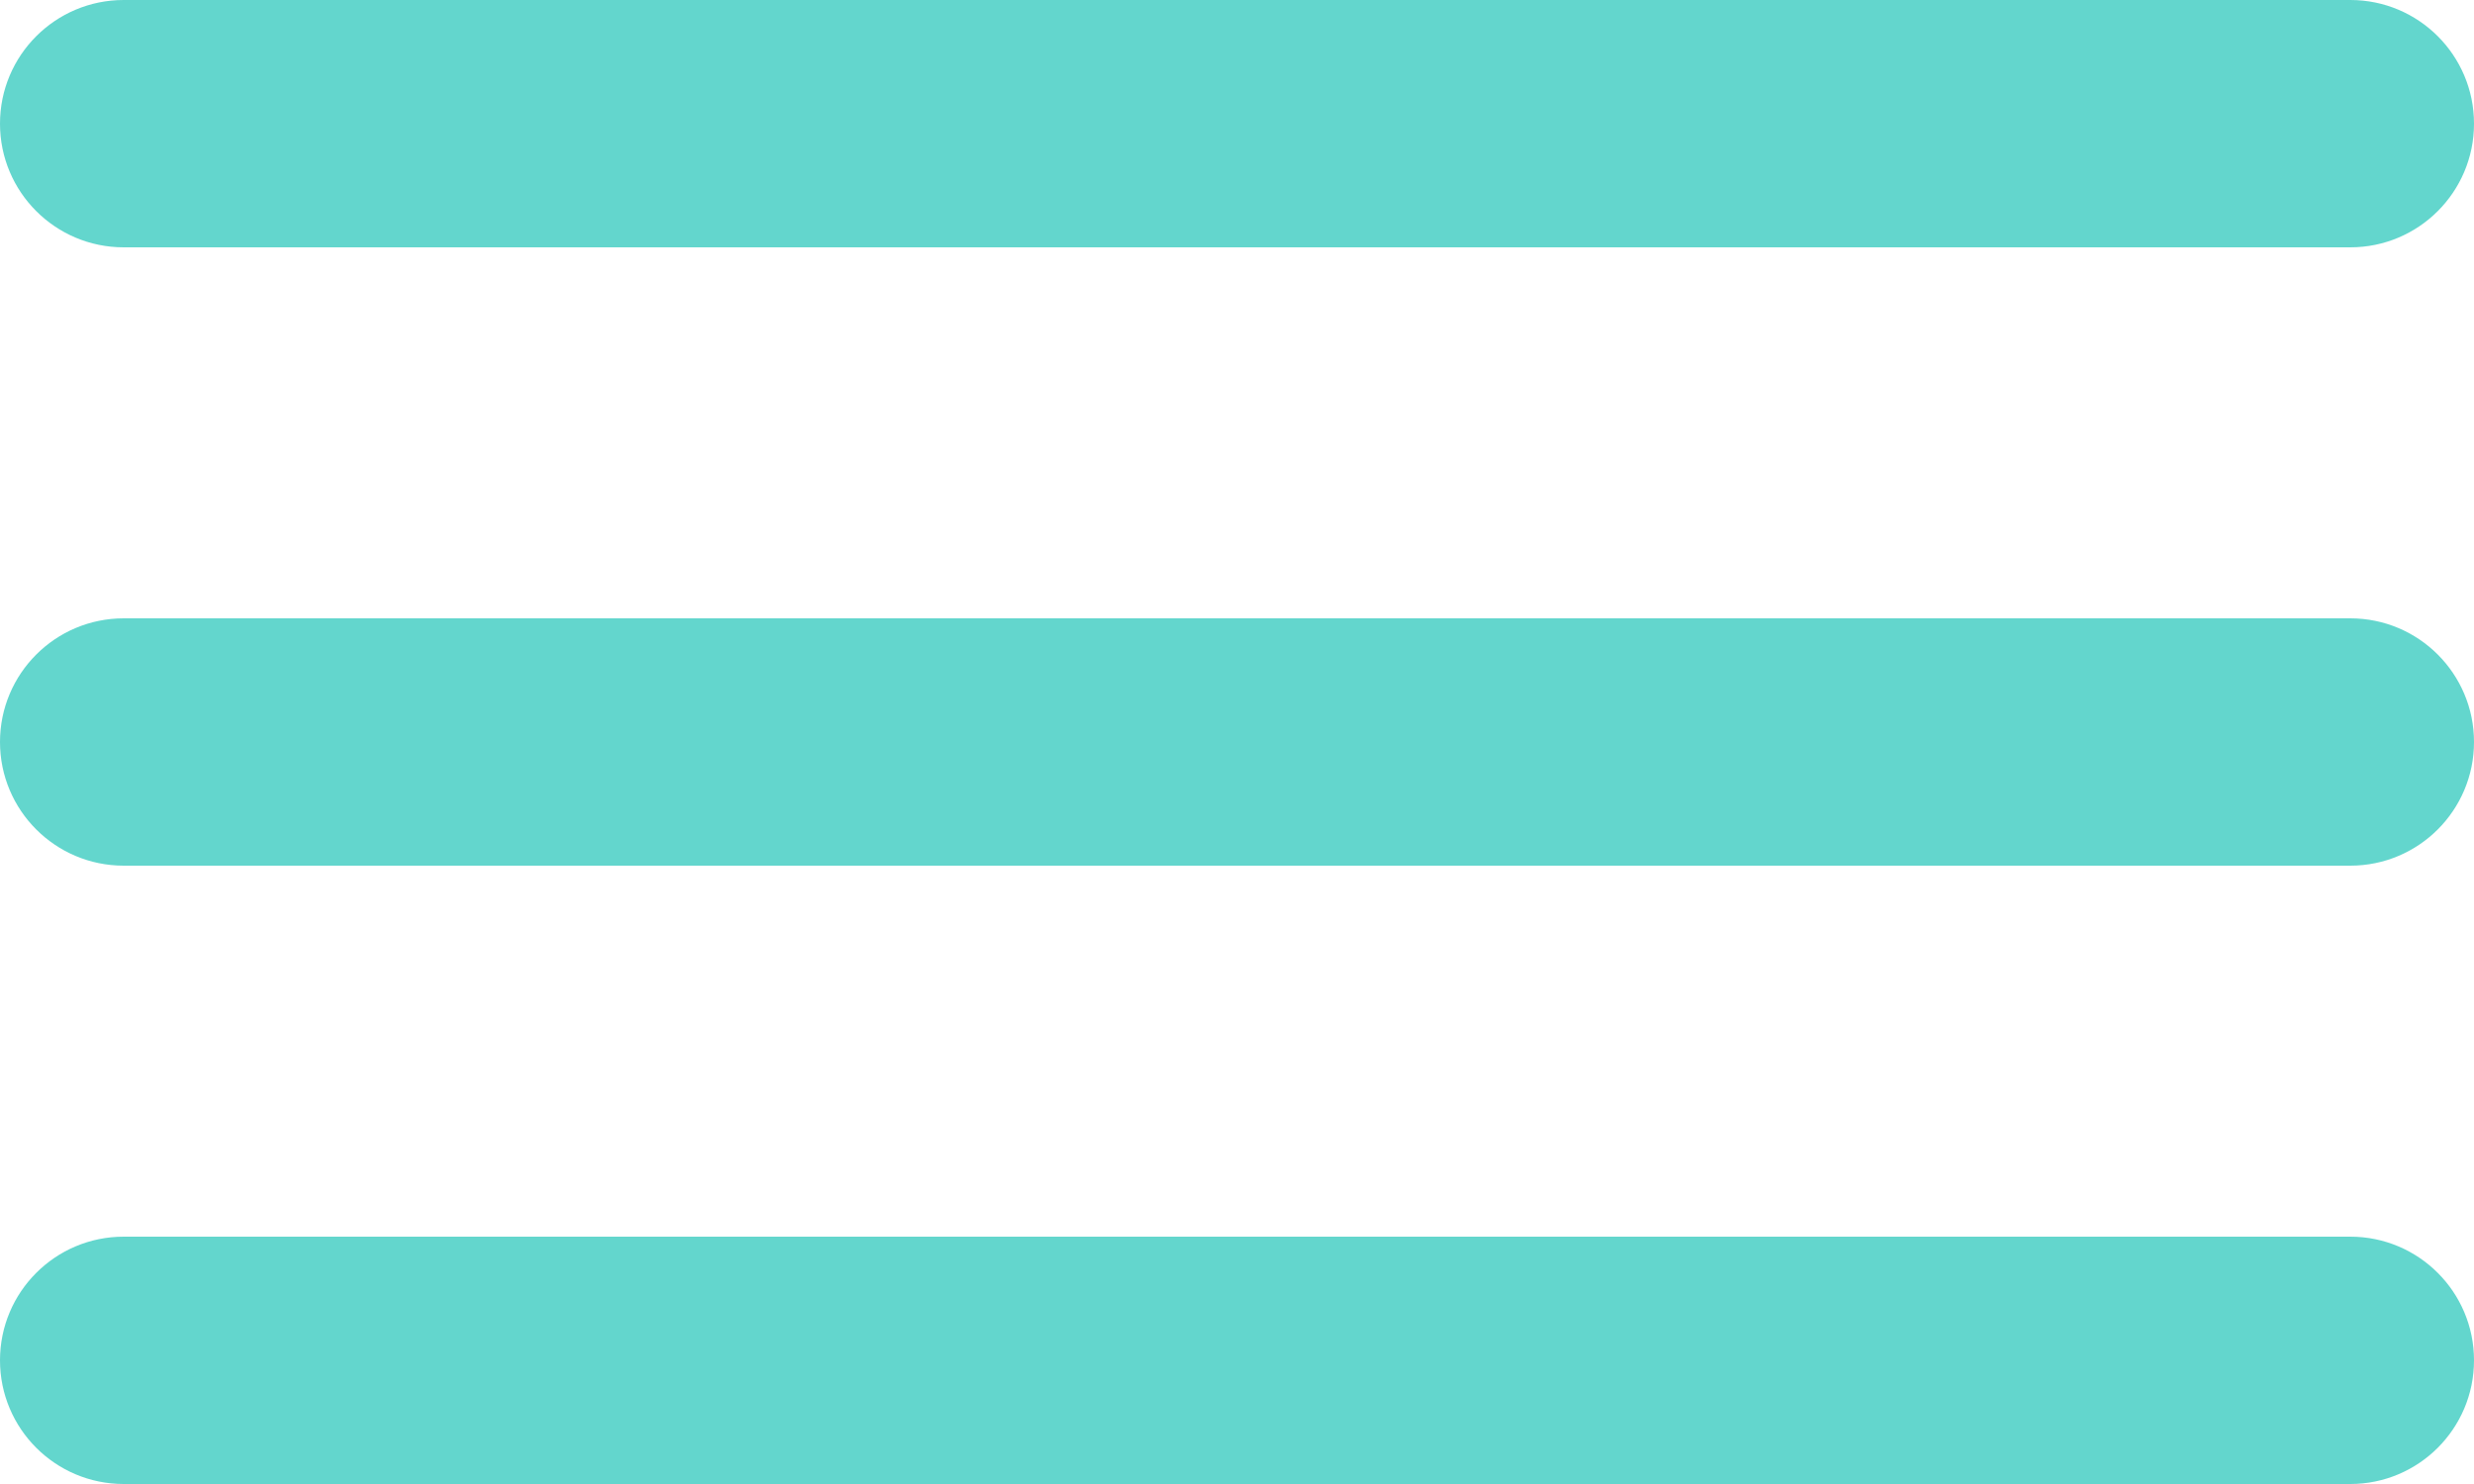
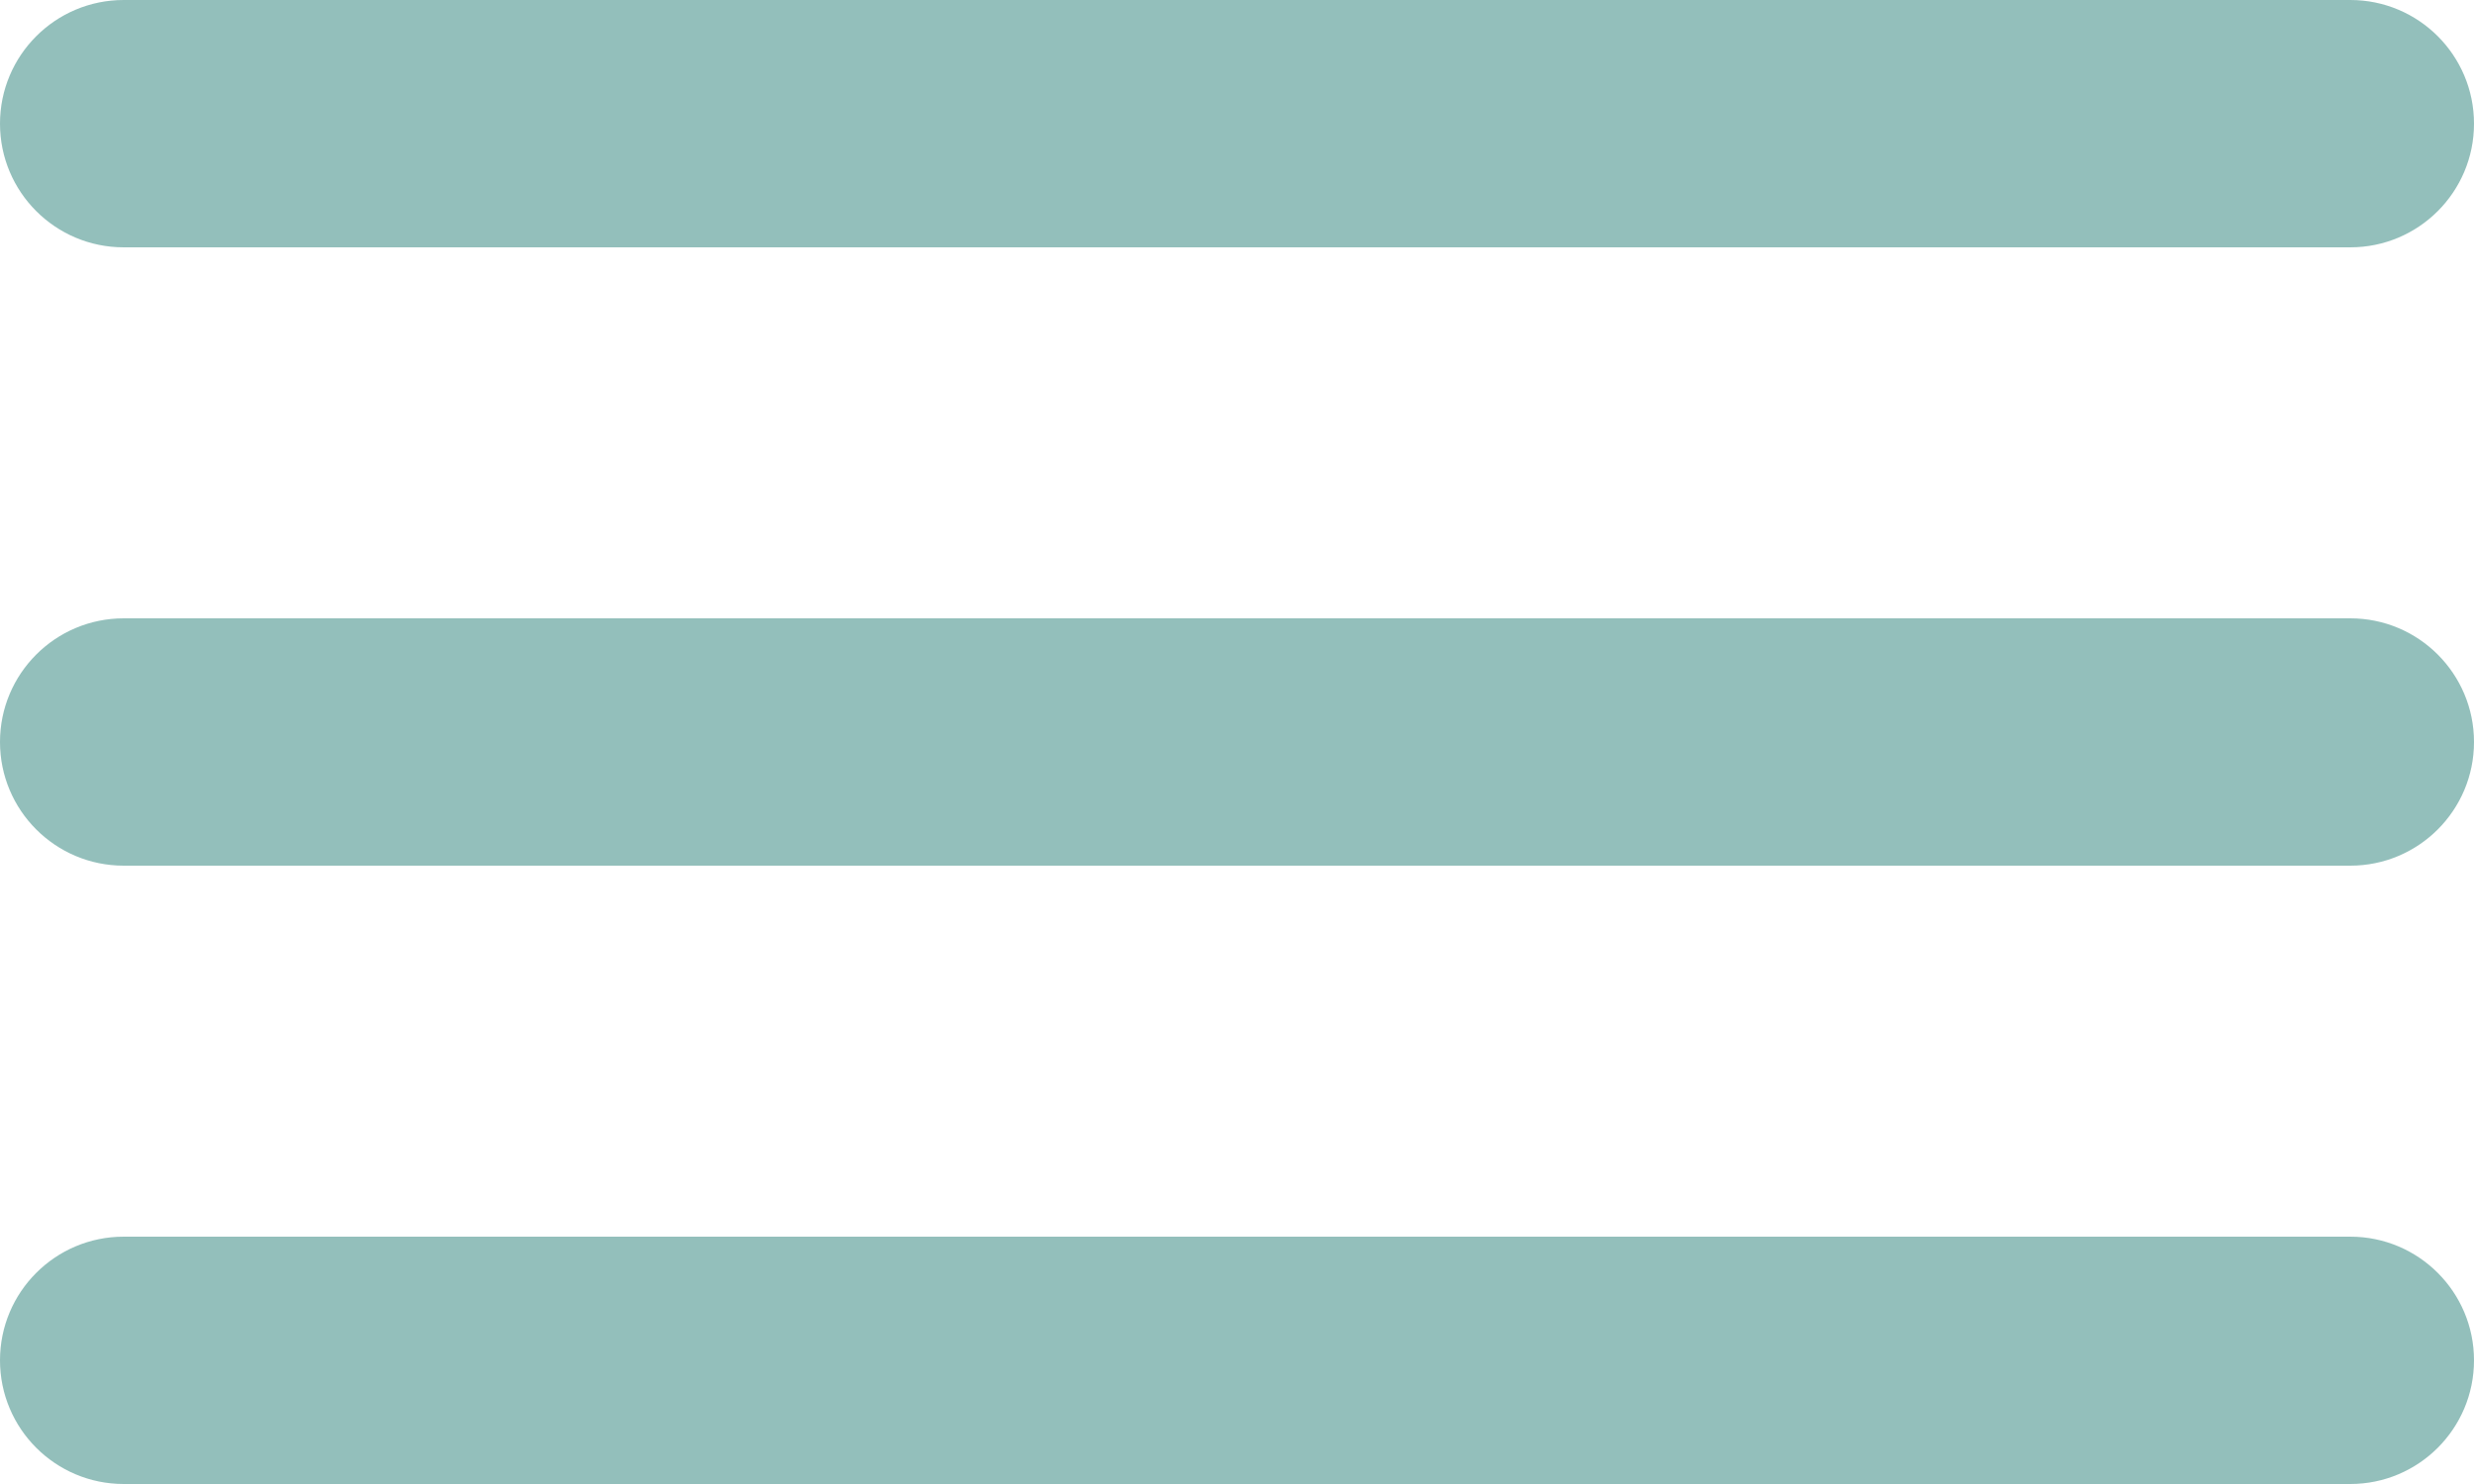
<svg xmlns="http://www.w3.org/2000/svg" width="22" height="13.2" viewBox="0 0 22 13.2">
-   <path id="bars-2" d="M3.1,8.2H22.9a1.1,1.1,0,1,0,0-2.2H3.1a1.1,1.1,0,1,0,0,2.2ZM22.9,17H3.1a1.1,1.1,0,0,0,0,2.2H22.9a1.1,1.1,0,1,0,0-2.2Zm0-5.5H3.1a1.1,1.1,0,0,0,0,2.2H22.9a1.1,1.1,0,1,0,0-2.2Z" transform="translate(-2 -6)" fill="#63d6cd" />
+   <path id="bars-2" d="M3.1,8.2H22.9a1.1,1.1,0,1,0,0-2.2H3.1a1.1,1.1,0,1,0,0,2.2ZM22.9,17H3.1a1.1,1.1,0,0,0,0,2.2H22.9a1.1,1.1,0,1,0,0-2.2Zm0-5.5H3.1a1.1,1.1,0,0,0,0,2.2H22.9a1.1,1.1,0,1,0,0-2.2Z" transform="translate(-2 -6)" fill="#93BFBB" />
</svg>
